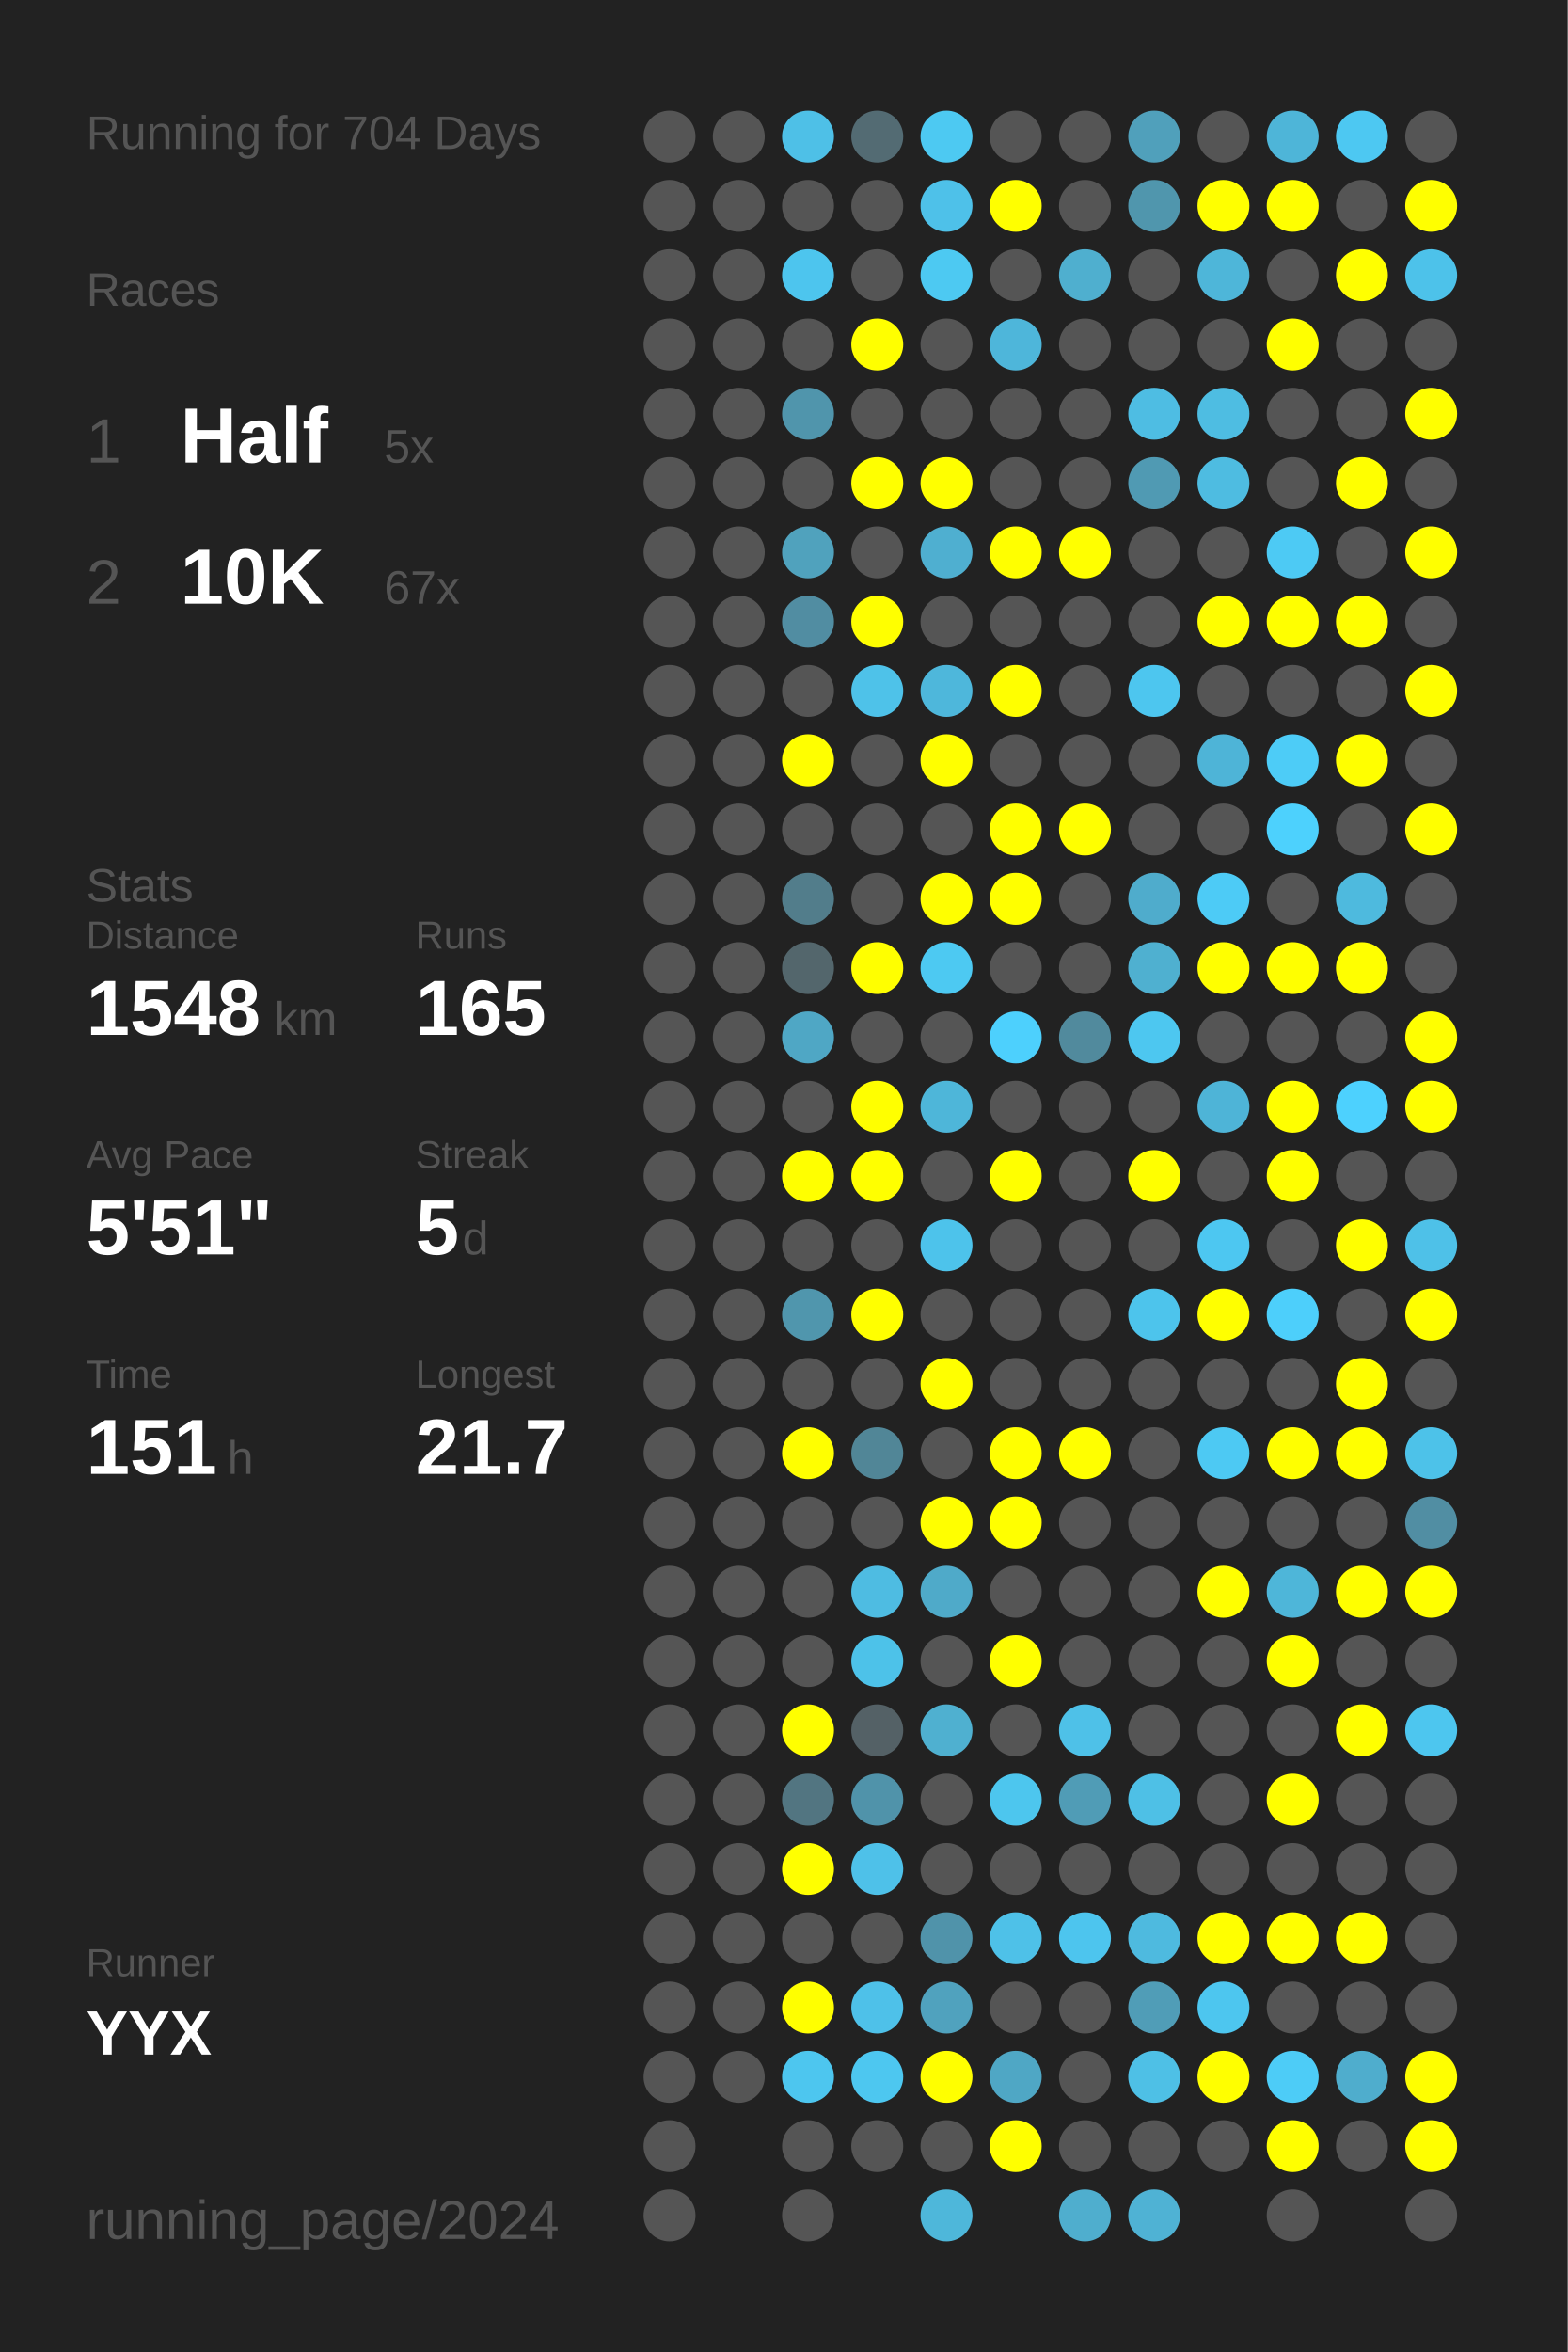
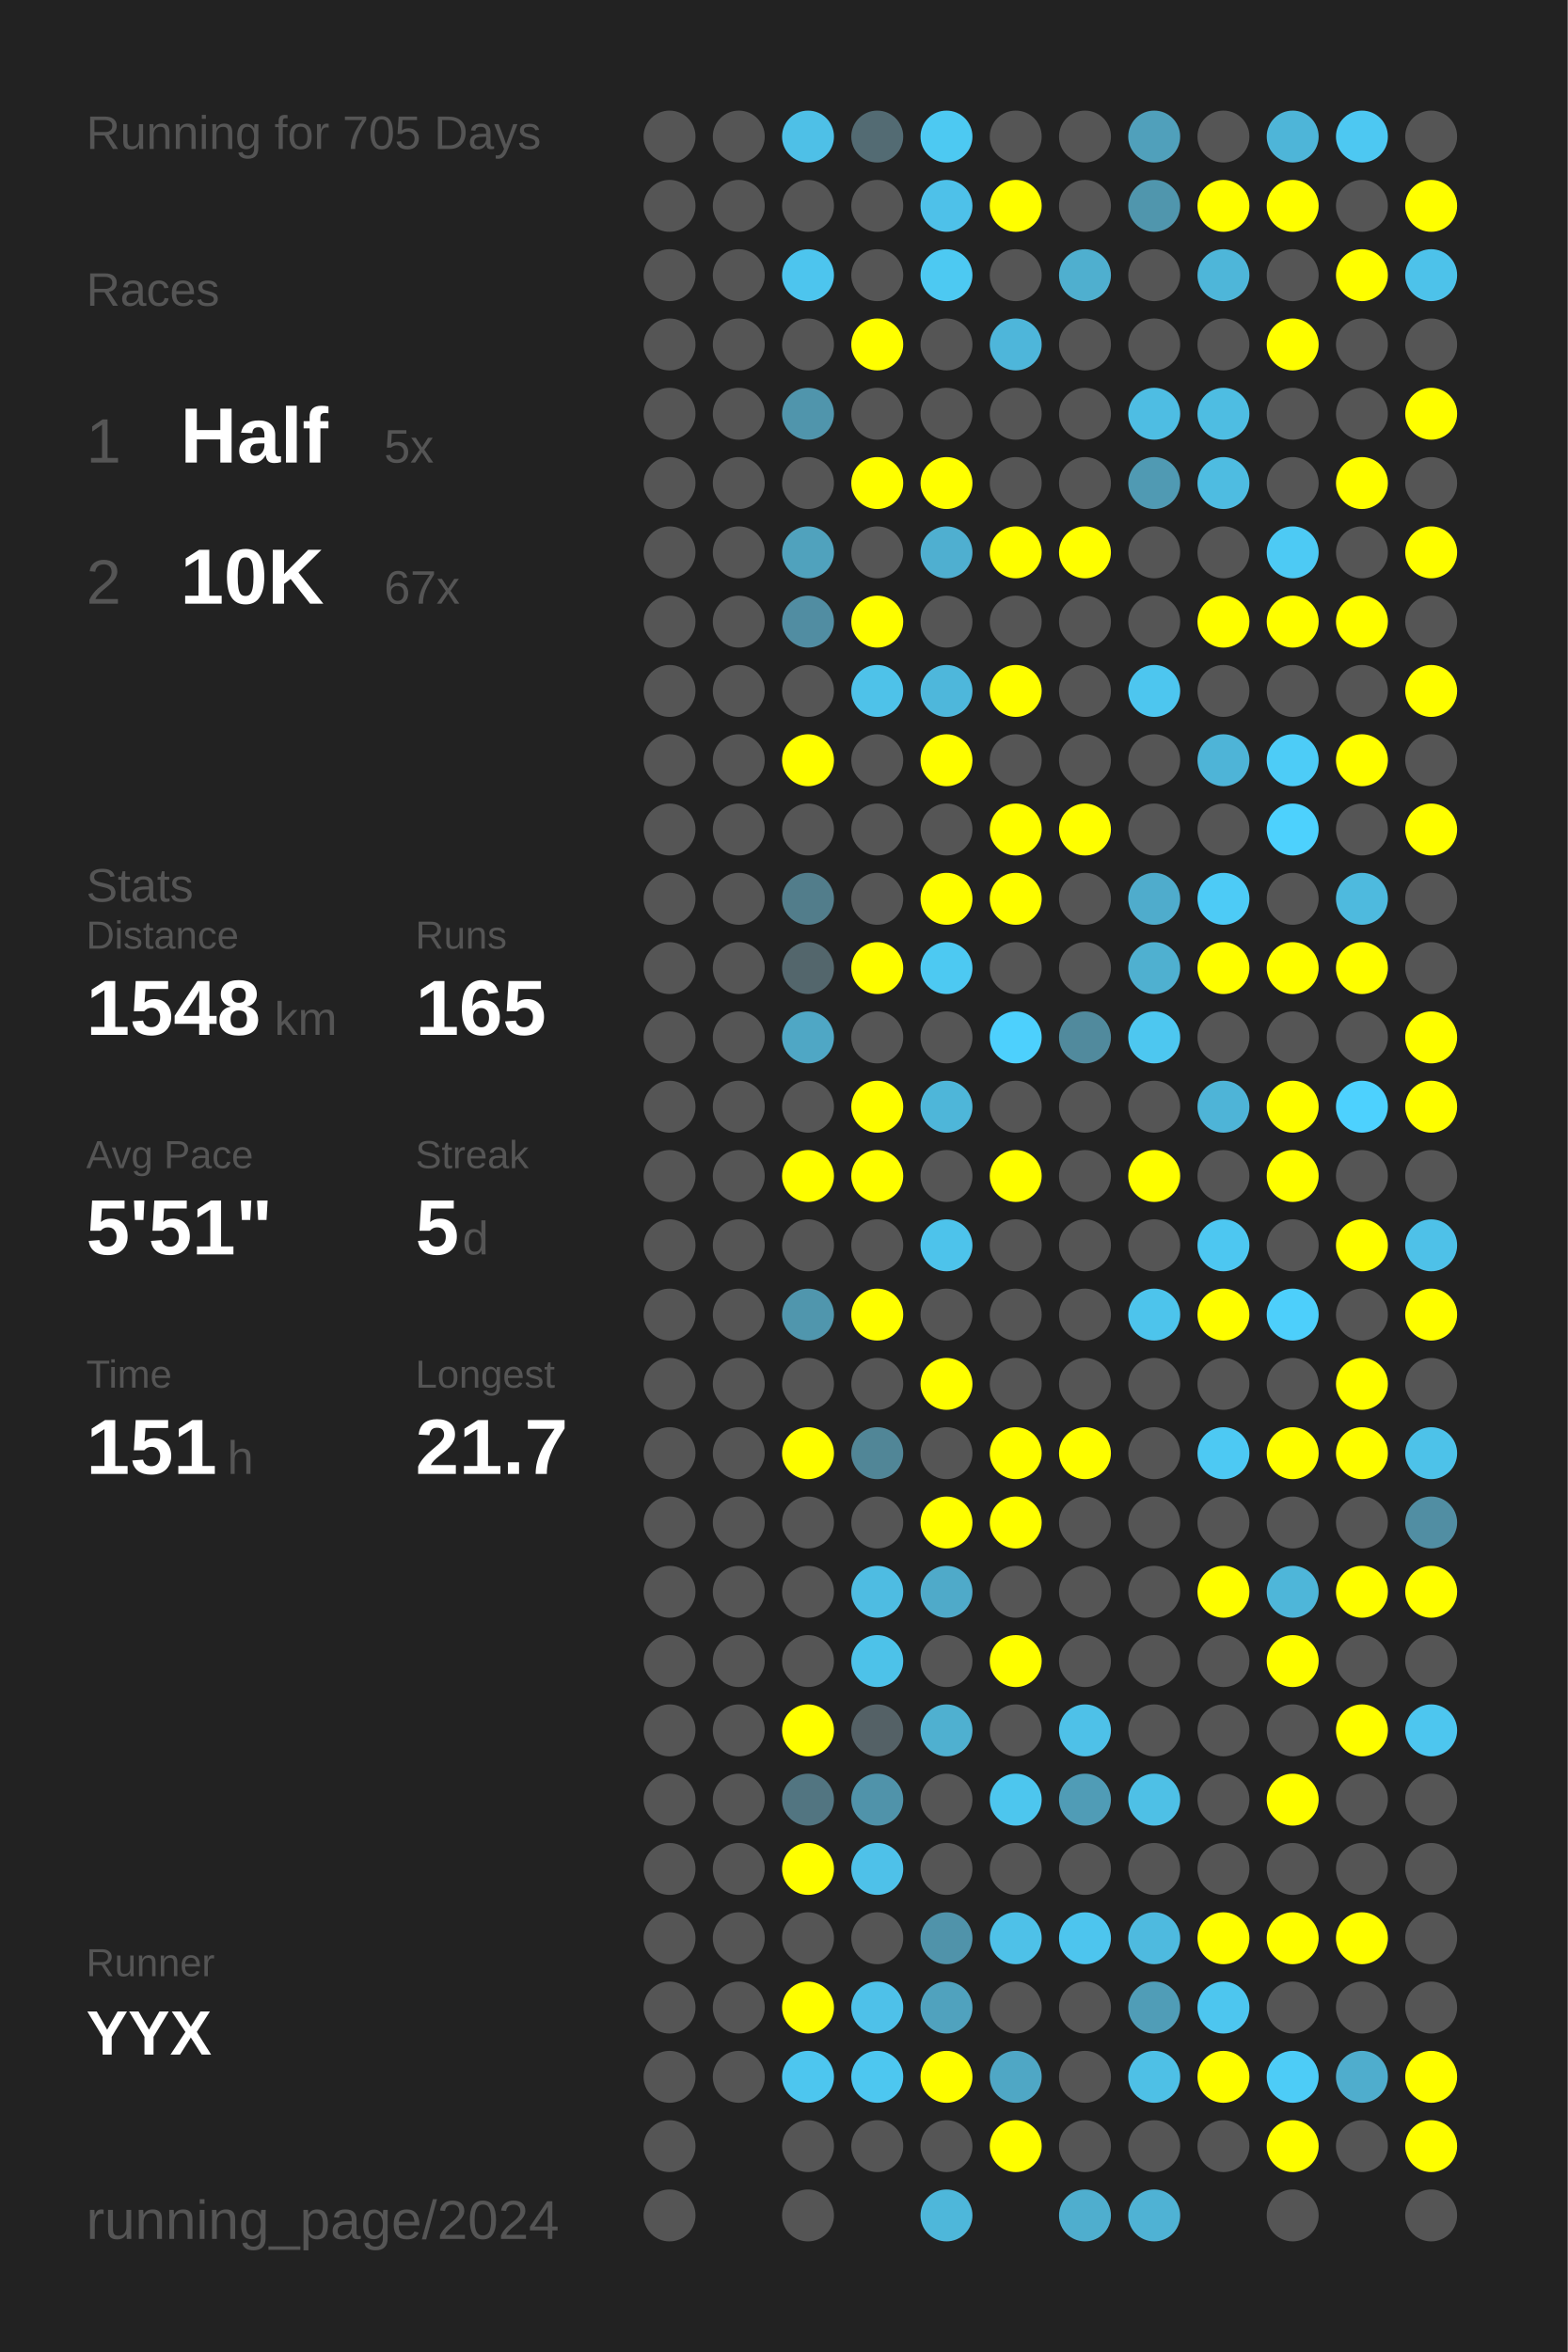
<svg xmlns="http://www.w3.org/2000/svg" baseProfile="full" height="300mm" version="1.1" viewBox="0,0,200,300" width="200mm">
  <defs />
  <rect fill="#222222" height="300" width="200" x="0" y="0" />
-   <text fill="#555555" style="font-size:6px; font-family:Arial;" x="11" y="19">Running for 704 Days</text>
+   <text fill="#555555" style="font-size:6px; font-family:Arial;" x="11" y="19">Running for 705 Days</text>
  <text fill="#555555" style="font-size:6px; font-family:Arial;" x="11" y="39">Races</text>
  <text fill="#555555" style="font-size:8px; font-family:Arial;" x="11" y="59">1</text>
  <text fill="#FFFFFF" style="font-size:10px; font-family:Arial; font-weight:bold;" x="23" y="59">Half</text>
  <text fill="#555555" style="font-size:6px; font-family:Arial;" x="49" y="59">5x</text>
  <text fill="#555555" style="font-size:8px; font-family:Arial;" x="11" y="77">2</text>
  <text fill="#FFFFFF" style="font-size:10px; font-family:Arial; font-weight:bold;" x="23" y="77">10K</text>
  <text fill="#555555" style="font-size:6px; font-family:Arial;" x="49" y="77">67x</text>
  <text fill="#555555" style="font-size:6px; font-family:Arial;" x="11" y="115">Stats</text>
  <text fill="#555555" style="font-size:5px; font-family:Arial;" x="11" y="121">Distance</text>
  <text fill="#FFFFFF" style="font-size:10px; font-family:Arial; font-weight:bold;" x="11" y="132">1548</text>
  <text fill="#555555" style="font-size:6px; font-family:Arial;" x="35" y="132">km</text>
  <text fill="#555555" style="font-size:5px; font-family:Arial;" x="53" y="121">Runs</text>
  <text fill="#FFFFFF" style="font-size:10px; font-family:Arial; font-weight:bold;" x="53" y="132">165</text>
  <text fill="#555555" style="font-size:5px; font-family:Arial;" x="11" y="149">Avg Pace</text>
  <text fill="#FFFFFF" style="font-size:10px; font-family:Arial; font-weight:bold;" x="11" y="160">5'51"</text>
  <text fill="#555555" style="font-size:5px; font-family:Arial;" x="53" y="149">Streak</text>
  <text fill="#FFFFFF" style="font-size:10px; font-family:Arial; font-weight:bold;" x="53" y="160">5</text>
  <text fill="#555555" style="font-size:6px; font-family:Arial;" x="59" y="160">d</text>
  <text fill="#555555" style="font-size:5px; font-family:Arial;" x="11" y="177">Time</text>
  <text fill="#FFFFFF" style="font-size:10px; font-family:Arial; font-weight:bold;" x="11" y="188">151</text>
  <text fill="#555555" style="font-size:6px; font-family:Arial;" x="29" y="188">h</text>
  <text fill="#555555" style="font-size:5px; font-family:Arial;" x="53" y="177">Longest</text>
  <text fill="#FFFFFF" style="font-size:10px; font-family:Arial; font-weight:bold;" x="53" y="188">21.7</text>
  <text fill="#555555" style="font-size:5px; font-family:Arial;" x="11" y="252.065">Runner</text>
  <text fill="#FFFFFF" style="font-size:8px; font-family:Arial; font-weight:bold;" x="11" y="262.065">YYX</text>
  <text fill="#555555" style="font-size:7px; font-family:Arial;" x="11" y="285.581">running_page/2024</text>
  <circle cx="85.417" cy="17.419" fill="#555555" r="3.312" />
  <circle cx="85.417" cy="26.258" fill="#555555" r="3.312" />
  <circle cx="85.417" cy="35.097" fill="#555555" r="3.312" />
  <circle cx="85.417" cy="43.935" fill="#555555" r="3.312" />
  <circle cx="85.417" cy="52.774" fill="#555555" r="3.312" />
  <circle cx="85.417" cy="61.613" fill="#555555" r="3.312" />
  <circle cx="85.417" cy="70.452" fill="#555555" r="3.312" />
  <circle cx="85.417" cy="79.29" fill="#555555" r="3.312" />
  <circle cx="85.417" cy="88.129" fill="#555555" r="3.312" />
  <circle cx="85.417" cy="96.968" fill="#555555" r="3.312" />
  <circle cx="85.417" cy="105.806" fill="#555555" r="3.312" />
  <circle cx="85.417" cy="114.645" fill="#555555" r="3.312" />
  <circle cx="85.417" cy="123.484" fill="#555555" r="3.312" />
  <circle cx="85.417" cy="132.323" fill="#555555" r="3.312" />
  <circle cx="85.417" cy="141.161" fill="#555555" r="3.312" />
  <circle cx="85.417" cy="150" fill="#555555" r="3.312" />
  <circle cx="85.417" cy="158.839" fill="#555555" r="3.312" />
  <circle cx="85.417" cy="167.677" fill="#555555" r="3.312" />
  <circle cx="85.417" cy="176.516" fill="#555555" r="3.312" />
  <circle cx="85.417" cy="185.355" fill="#555555" r="3.312" />
  <circle cx="85.417" cy="194.194" fill="#555555" r="3.312" />
  <circle cx="85.417" cy="203.032" fill="#555555" r="3.312" />
  <circle cx="85.417" cy="211.871" fill="#555555" r="3.312" />
  <circle cx="85.417" cy="220.71" fill="#555555" r="3.312" />
  <circle cx="85.417" cy="229.548" fill="#555555" r="3.312" />
  <circle cx="85.417" cy="238.387" fill="#555555" r="3.312" />
  <circle cx="85.417" cy="247.226" fill="#555555" r="3.312" />
  <circle cx="85.417" cy="256.065" fill="#555555" r="3.312" />
  <circle cx="85.417" cy="264.903" fill="#555555" r="3.312" />
  <circle cx="85.417" cy="273.742" fill="#555555" r="3.312" />
  <circle cx="85.417" cy="282.581" fill="#555555" r="3.312" />
  <circle cx="94.25" cy="17.419" fill="#555555" r="3.312" />
  <circle cx="94.25" cy="26.258" fill="#555555" r="3.312" />
  <circle cx="94.25" cy="35.097" fill="#555555" r="3.312" />
  <circle cx="94.25" cy="43.935" fill="#555555" r="3.312" />
  <circle cx="94.25" cy="52.774" fill="#555555" r="3.312" />
  <circle cx="94.25" cy="61.613" fill="#555555" r="3.312" />
  <circle cx="94.25" cy="70.452" fill="#555555" r="3.312" />
  <circle cx="94.25" cy="79.29" fill="#555555" r="3.312" />
  <circle cx="94.25" cy="88.129" fill="#555555" r="3.312" />
  <circle cx="94.25" cy="96.968" fill="#555555" r="3.312" />
  <circle cx="94.25" cy="105.806" fill="#555555" r="3.312" />
  <circle cx="94.25" cy="114.645" fill="#555555" r="3.312" />
  <circle cx="94.25" cy="123.484" fill="#555555" r="3.312" />
  <circle cx="94.25" cy="132.323" fill="#555555" r="3.312" />
  <circle cx="94.25" cy="141.161" fill="#555555" r="3.312" />
  <circle cx="94.25" cy="150" fill="#555555" r="3.312" />
  <circle cx="94.25" cy="158.839" fill="#555555" r="3.312" />
  <circle cx="94.25" cy="167.677" fill="#555555" r="3.312" />
  <circle cx="94.25" cy="176.516" fill="#555555" r="3.312" />
  <circle cx="94.25" cy="185.355" fill="#555555" r="3.312" />
  <circle cx="94.25" cy="194.194" fill="#555555" r="3.312" />
  <circle cx="94.25" cy="203.032" fill="#555555" r="3.312" />
  <circle cx="94.25" cy="211.871" fill="#555555" r="3.312" />
  <circle cx="94.25" cy="220.71" fill="#555555" r="3.312" />
  <circle cx="94.25" cy="229.548" fill="#555555" r="3.312" />
  <circle cx="94.25" cy="238.387" fill="#555555" r="3.312" />
  <circle cx="94.25" cy="247.226" fill="#555555" r="3.312" />
  <circle cx="94.25" cy="256.065" fill="#555555" r="3.312" />
  <circle cx="94.25" cy="264.903" fill="#555555" r="3.312" />
  <circle cx="103.083" cy="17.419" fill="#4ec0e7" r="3.312" />
  <circle cx="103.083" cy="26.258" fill="#555555" r="3.312" />
  <circle cx="103.083" cy="35.097" fill="#4dc5ee" r="3.312" />
  <circle cx="103.083" cy="43.935" fill="#555555" r="3.312" />
  <circle cx="103.083" cy="52.774" fill="#5095ac" r="3.312" />
  <circle cx="103.083" cy="61.613" fill="#555555" r="3.312" />
  <circle cx="103.083" cy="70.452" fill="#50a2bd" r="3.312" />
  <circle cx="103.083" cy="79.29" fill="#518da2" r="3.312" />
  <circle cx="103.083" cy="88.129" fill="#555555" r="3.312" />
  <circle cx="103.083" cy="96.968" fill="#FFFF00" r="3.312" />
  <circle cx="103.083" cy="105.806" fill="#555555" r="3.312" />
  <circle cx="103.083" cy="114.645" fill="#527d8b" r="3.312" />
  <circle cx="103.083" cy="123.484" fill="#53666c" r="3.312" />
  <circle cx="103.083" cy="132.323" fill="#4fa7c5" r="3.312" />
  <circle cx="103.083" cy="141.161" fill="#555555" r="3.312" />
  <circle cx="103.083" cy="150" fill="#FFFF00" r="3.312" />
  <circle cx="103.083" cy="158.839" fill="#555555" r="3.312" />
  <circle cx="103.083" cy="167.677" fill="#5096ad" r="3.312" />
  <circle cx="103.083" cy="176.516" fill="#555555" r="3.312" />
  <circle cx="103.083" cy="185.355" fill="#FFFF00" r="3.312" />
  <circle cx="103.083" cy="194.194" fill="#555555" r="3.312" />
  <circle cx="103.083" cy="203.032" fill="#555555" r="3.312" />
  <circle cx="103.083" cy="211.871" fill="#555555" r="3.312" />
  <circle cx="103.083" cy="220.71" fill="#FFFF00" r="3.312" />
  <circle cx="103.083" cy="229.548" fill="#527581" r="3.312" />
  <circle cx="103.083" cy="238.387" fill="#FFFF00" r="3.312" />
  <circle cx="103.083" cy="247.226" fill="#555555" r="3.312" />
  <circle cx="103.083" cy="256.065" fill="#FFFF00" r="3.312" />
  <circle cx="103.083" cy="264.903" fill="#4dc6ef" r="3.312" />
  <circle cx="103.083" cy="273.742" fill="#555555" r="3.312" />
  <circle cx="103.083" cy="282.581" fill="#555555" r="3.312" />
  <circle cx="111.917" cy="17.419" fill="#536b73" r="3.312" />
  <circle cx="111.917" cy="26.258" fill="#555555" r="3.312" />
  <circle cx="111.917" cy="35.097" fill="#555555" r="3.312" />
  <circle cx="111.917" cy="43.935" fill="#FFFF00" r="3.312" />
  <circle cx="111.917" cy="52.774" fill="#555555" r="3.312" />
  <circle cx="111.917" cy="61.613" fill="#FFFF00" r="3.312" />
  <circle cx="111.917" cy="70.452" fill="#555555" r="3.312" />
  <circle cx="111.917" cy="79.29" fill="#FFFF00" r="3.312" />
  <circle cx="111.917" cy="88.129" fill="#4ec2e9" r="3.312" />
  <circle cx="111.917" cy="96.968" fill="#555555" r="3.312" />
  <circle cx="111.917" cy="105.806" fill="#555555" r="3.312" />
  <circle cx="111.917" cy="114.645" fill="#555555" r="3.312" />
  <circle cx="111.917" cy="123.484" fill="#FFFF00" r="3.312" />
  <circle cx="111.917" cy="132.323" fill="#555555" r="3.312" />
  <circle cx="111.917" cy="141.161" fill="#FFFF00" r="3.312" />
  <circle cx="111.917" cy="150" fill="#FFFF00" r="3.312" />
  <circle cx="111.917" cy="158.839" fill="#555555" r="3.312" />
  <circle cx="111.917" cy="167.677" fill="#FFFF00" r="3.312" />
  <circle cx="111.917" cy="176.516" fill="#555555" r="3.312" />
  <circle cx="111.917" cy="185.355" fill="#518697" r="3.312" />
  <circle cx="111.917" cy="194.194" fill="#555555" r="3.312" />
  <circle cx="111.917" cy="203.032" fill="#4ebce2" r="3.312" />
  <circle cx="111.917" cy="211.871" fill="#4dc2e9" r="3.312" />
  <circle cx="111.917" cy="220.71" fill="#546166" r="3.312" />
  <circle cx="111.917" cy="229.548" fill="#5093aa" r="3.312" />
  <circle cx="111.917" cy="238.387" fill="#4ec1e9" r="3.312" />
  <circle cx="111.917" cy="247.226" fill="#555555" r="3.312" />
  <circle cx="111.917" cy="256.065" fill="#4ec1e9" r="3.312" />
  <circle cx="111.917" cy="264.903" fill="#4dc7f0" r="3.312" />
  <circle cx="111.917" cy="273.742" fill="#555555" r="3.312" />
  <circle cx="120.75" cy="17.419" fill="#4dc9f2" r="3.312" />
  <circle cx="120.75" cy="26.258" fill="#4ec1e9" r="3.312" />
  <circle cx="120.75" cy="35.097" fill="#4dc9f2" r="3.312" />
  <circle cx="120.75" cy="43.935" fill="#555555" r="3.312" />
  <circle cx="120.75" cy="52.774" fill="#555555" r="3.312" />
  <circle cx="120.75" cy="61.613" fill="#FFFF00" r="3.312" />
  <circle cx="120.75" cy="70.452" fill="#4fafd0" r="3.312" />
  <circle cx="120.75" cy="79.29" fill="#555555" r="3.312" />
  <circle cx="120.75" cy="88.129" fill="#4eb7db" r="3.312" />
  <circle cx="120.75" cy="96.968" fill="#FFFF00" r="3.312" />
  <circle cx="120.75" cy="105.806" fill="#555555" r="3.312" />
  <circle cx="120.75" cy="114.645" fill="#FFFF00" r="3.312" />
  <circle cx="120.75" cy="123.484" fill="#4dc9f2" r="3.312" />
  <circle cx="120.75" cy="132.323" fill="#555555" r="3.312" />
  <circle cx="120.75" cy="141.161" fill="#4eb6d9" r="3.312" />
  <circle cx="120.75" cy="150" fill="#555555" r="3.312" />
  <circle cx="120.75" cy="158.839" fill="#4dc3eb" r="3.312" />
  <circle cx="120.75" cy="167.677" fill="#555555" r="3.312" />
  <circle cx="120.75" cy="176.516" fill="#FFFF00" r="3.312" />
  <circle cx="120.75" cy="185.355" fill="#555555" r="3.312" />
  <circle cx="120.75" cy="194.194" fill="#FFFF00" r="3.312" />
  <circle cx="120.75" cy="203.032" fill="#4faac9" r="3.312" />
  <circle cx="120.75" cy="211.871" fill="#555555" r="3.312" />
  <circle cx="120.75" cy="220.71" fill="#4fb0d0" r="3.312" />
  <circle cx="120.75" cy="229.548" fill="#555555" r="3.312" />
  <circle cx="120.75" cy="238.387" fill="#555555" r="3.312" />
  <circle cx="120.75" cy="247.226" fill="#5093aa" r="3.312" />
  <circle cx="120.75" cy="256.065" fill="#50a2be" r="3.312" />
  <circle cx="120.75" cy="264.903" fill="#FFFF00" r="3.312" />
  <circle cx="120.75" cy="273.742" fill="#555555" r="3.312" />
  <circle cx="120.75" cy="282.581" fill="#4eb7da" r="3.312" />
  <circle cx="129.583" cy="17.419" fill="#555555" r="3.312" />
  <circle cx="129.583" cy="26.258" fill="#FFFF00" r="3.312" />
  <circle cx="129.583" cy="35.097" fill="#555555" r="3.312" />
  <circle cx="129.583" cy="43.935" fill="#4eb6da" r="3.312" />
  <circle cx="129.583" cy="52.774" fill="#555555" r="3.312" />
  <circle cx="129.583" cy="61.613" fill="#555555" r="3.312" />
  <circle cx="129.583" cy="70.452" fill="#FFFF00" r="3.312" />
  <circle cx="129.583" cy="79.29" fill="#555555" r="3.312" />
  <circle cx="129.583" cy="88.129" fill="#FFFF00" r="3.312" />
  <circle cx="129.583" cy="96.968" fill="#555555" r="3.312" />
  <circle cx="129.583" cy="105.806" fill="#FFFF00" r="3.312" />
  <circle cx="129.583" cy="114.645" fill="#FFFF00" r="3.312" />
  <circle cx="129.583" cy="123.484" fill="#555555" r="3.312" />
  <circle cx="129.583" cy="132.323" fill="#4dd0fd" r="3.312" />
  <circle cx="129.583" cy="141.161" fill="#555555" r="3.312" />
  <circle cx="129.583" cy="150" fill="#FFFF00" r="3.312" />
  <circle cx="129.583" cy="158.839" fill="#555555" r="3.312" />
  <circle cx="129.583" cy="167.677" fill="#555555" r="3.312" />
  <circle cx="129.583" cy="176.516" fill="#555555" r="3.312" />
  <circle cx="129.583" cy="185.355" fill="#FFFF00" r="3.312" />
  <circle cx="129.583" cy="194.194" fill="#FFFF00" r="3.312" />
  <circle cx="129.583" cy="203.032" fill="#555555" r="3.312" />
  <circle cx="129.583" cy="211.871" fill="#FFFF00" r="3.312" />
  <circle cx="129.583" cy="220.71" fill="#555555" r="3.312" />
  <circle cx="129.583" cy="229.548" fill="#4dc6ee" r="3.312" />
  <circle cx="129.583" cy="238.387" fill="#555555" r="3.312" />
  <circle cx="129.583" cy="247.226" fill="#4ec1e8" r="3.312" />
  <circle cx="129.583" cy="256.065" fill="#555555" r="3.312" />
  <circle cx="129.583" cy="264.903" fill="#4fa7c5" r="3.312" />
  <circle cx="129.583" cy="273.742" fill="#FFFF00" r="3.312" />
  <circle cx="138.417" cy="17.419" fill="#555555" r="3.312" />
  <circle cx="138.417" cy="26.258" fill="#555555" r="3.312" />
  <circle cx="138.417" cy="35.097" fill="#4fafcf" r="3.312" />
  <circle cx="138.417" cy="43.935" fill="#555555" r="3.312" />
  <circle cx="138.417" cy="52.774" fill="#555555" r="3.312" />
  <circle cx="138.417" cy="61.613" fill="#555555" r="3.312" />
  <circle cx="138.417" cy="70.452" fill="#FFFF00" r="3.312" />
  <circle cx="138.417" cy="79.29" fill="#555555" r="3.312" />
  <circle cx="138.417" cy="88.129" fill="#555555" r="3.312" />
  <circle cx="138.417" cy="96.968" fill="#555555" r="3.312" />
  <circle cx="138.417" cy="105.806" fill="#FFFF00" r="3.312" />
  <circle cx="138.417" cy="114.645" fill="#555555" r="3.312" />
  <circle cx="138.417" cy="123.484" fill="#555555" r="3.312" />
  <circle cx="138.417" cy="132.323" fill="#518a9d" r="3.312" />
  <circle cx="138.417" cy="141.161" fill="#555555" r="3.312" />
  <circle cx="138.417" cy="150" fill="#555555" r="3.312" />
  <circle cx="138.417" cy="158.839" fill="#555555" r="3.312" />
  <circle cx="138.417" cy="167.677" fill="#555555" r="3.312" />
  <circle cx="138.417" cy="176.516" fill="#555555" r="3.312" />
  <circle cx="138.417" cy="185.355" fill="#FFFF00" r="3.312" />
  <circle cx="138.417" cy="194.194" fill="#555555" r="3.312" />
  <circle cx="138.417" cy="203.032" fill="#555555" r="3.312" />
  <circle cx="138.417" cy="211.871" fill="#555555" r="3.312" />
  <circle cx="138.417" cy="220.71" fill="#4ec1e8" r="3.312" />
  <circle cx="138.417" cy="229.548" fill="#509cb6" r="3.312" />
  <circle cx="138.417" cy="238.387" fill="#555555" r="3.312" />
  <circle cx="138.417" cy="247.226" fill="#4dc5ee" r="3.312" />
  <circle cx="138.417" cy="256.065" fill="#555555" r="3.312" />
  <circle cx="138.417" cy="264.903" fill="#555555" r="3.312" />
  <circle cx="138.417" cy="273.742" fill="#555555" r="3.312" />
  <circle cx="138.417" cy="282.581" fill="#4faece" r="3.312" />
  <circle cx="147.25" cy="17.419" fill="#50a0bb" r="3.312" />
  <circle cx="147.25" cy="26.258" fill="#5096ad" r="3.312" />
  <circle cx="147.25" cy="35.097" fill="#555555" r="3.312" />
  <circle cx="147.25" cy="43.935" fill="#555555" r="3.312" />
  <circle cx="147.25" cy="52.774" fill="#4ebde3" r="3.312" />
  <circle cx="147.25" cy="61.613" fill="#509ab3" r="3.312" />
  <circle cx="147.25" cy="70.452" fill="#555555" r="3.312" />
  <circle cx="147.25" cy="79.29" fill="#555555" r="3.312" />
  <circle cx="147.25" cy="88.129" fill="#4dc6ef" r="3.312" />
  <circle cx="147.25" cy="96.968" fill="#555555" r="3.312" />
  <circle cx="147.25" cy="105.806" fill="#555555" r="3.312" />
  <circle cx="147.25" cy="114.645" fill="#4faccc" r="3.312" />
  <circle cx="147.25" cy="123.484" fill="#4fb0d0" r="3.312" />
  <circle cx="147.25" cy="132.323" fill="#4dc7f0" r="3.312" />
  <circle cx="147.25" cy="141.161" fill="#555555" r="3.312" />
  <circle cx="147.25" cy="150" fill="#FFFF00" r="3.312" />
  <circle cx="147.25" cy="158.839" fill="#555555" r="3.312" />
  <circle cx="147.25" cy="167.677" fill="#4dc4ec" r="3.312" />
  <circle cx="147.25" cy="176.516" fill="#555555" r="3.312" />
  <circle cx="147.25" cy="185.355" fill="#555555" r="3.312" />
  <circle cx="147.25" cy="194.194" fill="#555555" r="3.312" />
  <circle cx="147.25" cy="203.032" fill="#555555" r="3.312" />
  <circle cx="147.25" cy="211.871" fill="#555555" r="3.312" />
  <circle cx="147.25" cy="220.71" fill="#555555" r="3.312" />
  <circle cx="147.25" cy="229.548" fill="#4ec0e6" r="3.312" />
  <circle cx="147.25" cy="238.387" fill="#555555" r="3.312" />
  <circle cx="147.25" cy="247.226" fill="#4ebadf" r="3.312" />
  <circle cx="147.25" cy="256.065" fill="#509db7" r="3.312" />
  <circle cx="147.25" cy="264.903" fill="#4ec0e6" r="3.312" />
  <circle cx="147.25" cy="273.742" fill="#555555" r="3.312" />
  <circle cx="147.25" cy="282.581" fill="#4fb2d4" r="3.312" />
  <circle cx="156.083" cy="17.419" fill="#555555" r="3.312" />
  <circle cx="156.083" cy="26.258" fill="#FFFF00" r="3.312" />
  <circle cx="156.083" cy="35.097" fill="#4eb6d9" r="3.312" />
  <circle cx="156.083" cy="43.935" fill="#555555" r="3.312" />
  <circle cx="156.083" cy="52.774" fill="#4ebde2" r="3.312" />
  <circle cx="156.083" cy="61.613" fill="#4ebce1" r="3.312" />
  <circle cx="156.083" cy="70.452" fill="#555555" r="3.312" />
  <circle cx="156.083" cy="79.29" fill="#FFFF00" r="3.312" />
  <circle cx="156.083" cy="88.129" fill="#555555" r="3.312" />
  <circle cx="156.083" cy="96.968" fill="#4eb4d7" r="3.312" />
  <circle cx="156.083" cy="105.806" fill="#555555" r="3.312" />
  <circle cx="156.083" cy="114.645" fill="#4dcbf6" r="3.312" />
  <circle cx="156.083" cy="123.484" fill="#FFFF00" r="3.312" />
  <circle cx="156.083" cy="132.323" fill="#555555" r="3.312" />
  <circle cx="156.083" cy="141.161" fill="#4eb4d7" r="3.312" />
  <circle cx="156.083" cy="150" fill="#555555" r="3.312" />
  <circle cx="156.083" cy="158.839" fill="#4dc7f1" r="3.312" />
  <circle cx="156.083" cy="167.677" fill="#FFFF00" r="3.312" />
  <circle cx="156.083" cy="176.516" fill="#555555" r="3.312" />
  <circle cx="156.083" cy="185.355" fill="#4dc9f3" r="3.312" />
  <circle cx="156.083" cy="194.194" fill="#555555" r="3.312" />
  <circle cx="156.083" cy="203.032" fill="#FFFF00" r="3.312" />
  <circle cx="156.083" cy="211.871" fill="#555555" r="3.312" />
  <circle cx="156.083" cy="220.71" fill="#555555" r="3.312" />
  <circle cx="156.083" cy="229.548" fill="#555555" r="3.312" />
  <circle cx="156.083" cy="238.387" fill="#555555" r="3.312" />
  <circle cx="156.083" cy="247.226" fill="#FFFF00" r="3.312" />
  <circle cx="156.083" cy="256.065" fill="#4dc6ef" r="3.312" />
  <circle cx="156.083" cy="264.903" fill="#FFFF00" r="3.312" />
  <circle cx="156.083" cy="273.742" fill="#555555" r="3.312" />
  <circle cx="164.917" cy="17.419" fill="#4eb5d8" r="3.312" />
  <circle cx="164.917" cy="26.258" fill="#FFFF00" r="3.312" />
  <circle cx="164.917" cy="35.097" fill="#555555" r="3.312" />
  <circle cx="164.917" cy="43.935" fill="#FFFF00" r="3.312" />
  <circle cx="164.917" cy="52.774" fill="#555555" r="3.312" />
  <circle cx="164.917" cy="61.613" fill="#555555" r="3.312" />
  <circle cx="164.917" cy="70.452" fill="#4dcaf4" r="3.312" />
  <circle cx="164.917" cy="79.29" fill="#FFFF00" r="3.312" />
  <circle cx="164.917" cy="88.129" fill="#555555" r="3.312" />
  <circle cx="164.917" cy="96.968" fill="#4dccf7" r="3.312" />
  <circle cx="164.917" cy="105.806" fill="#4dd1fd" r="3.312" />
  <circle cx="164.917" cy="114.645" fill="#555555" r="3.312" />
  <circle cx="164.917" cy="123.484" fill="#FFFF00" r="3.312" />
  <circle cx="164.917" cy="132.323" fill="#555555" r="3.312" />
  <circle cx="164.917" cy="141.161" fill="#FFFF00" r="3.312" />
  <circle cx="164.917" cy="150" fill="#FFFF00" r="3.312" />
  <circle cx="164.917" cy="158.839" fill="#555555" r="3.312" />
  <circle cx="164.917" cy="167.677" fill="#4dcffb" r="3.312" />
  <circle cx="164.917" cy="176.516" fill="#555555" r="3.312" />
  <circle cx="164.917" cy="185.355" fill="#FFFF00" r="3.312" />
  <circle cx="164.917" cy="194.194" fill="#555555" r="3.312" />
  <circle cx="164.917" cy="203.032" fill="#4eb6d9" r="3.312" />
  <circle cx="164.917" cy="211.871" fill="#FFFF00" r="3.312" />
  <circle cx="164.917" cy="220.71" fill="#555555" r="3.312" />
  <circle cx="164.917" cy="229.548" fill="#FFFF00" r="3.312" />
  <circle cx="164.917" cy="238.387" fill="#555555" r="3.312" />
  <circle cx="164.917" cy="247.226" fill="#FFFF00" r="3.312" />
  <circle cx="164.917" cy="256.065" fill="#555555" r="3.312" />
  <circle cx="164.917" cy="264.903" fill="#4dccf7" r="3.312" />
  <circle cx="164.917" cy="273.742" fill="#FFFF00" r="3.312" />
  <circle cx="164.917" cy="282.581" fill="#555555" r="3.312" />
  <circle cx="173.75" cy="17.419" fill="#4dc8f2" r="3.312" />
  <circle cx="173.75" cy="26.258" fill="#555555" r="3.312" />
  <circle cx="173.75" cy="35.097" fill="#FFFF00" r="3.312" />
  <circle cx="173.75" cy="43.935" fill="#555555" r="3.312" />
  <circle cx="173.75" cy="52.774" fill="#555555" r="3.312" />
  <circle cx="173.75" cy="61.613" fill="#FFFF00" r="3.312" />
  <circle cx="173.75" cy="70.452" fill="#555555" r="3.312" />
  <circle cx="173.75" cy="79.29" fill="#FFFF00" r="3.312" />
  <circle cx="173.75" cy="88.129" fill="#555555" r="3.312" />
  <circle cx="173.75" cy="96.968" fill="#FFFF00" r="3.312" />
  <circle cx="173.75" cy="105.806" fill="#555555" r="3.312" />
  <circle cx="173.75" cy="114.645" fill="#4ebade" r="3.312" />
  <circle cx="173.75" cy="123.484" fill="#FFFF00" r="3.312" />
  <circle cx="173.75" cy="132.323" fill="#555555" r="3.312" />
  <circle cx="173.75" cy="141.161" fill="#4dd1fe" r="3.312" />
  <circle cx="173.75" cy="150" fill="#555555" r="3.312" />
  <circle cx="173.75" cy="158.839" fill="#FFFF00" r="3.312" />
  <circle cx="173.75" cy="167.677" fill="#555555" r="3.312" />
  <circle cx="173.75" cy="176.516" fill="#FFFF00" r="3.312" />
  <circle cx="173.75" cy="185.355" fill="#FFFF00" r="3.312" />
  <circle cx="173.75" cy="194.194" fill="#555555" r="3.312" />
  <circle cx="173.75" cy="203.032" fill="#FFFF00" r="3.312" />
  <circle cx="173.75" cy="211.871" fill="#555555" r="3.312" />
  <circle cx="173.75" cy="220.71" fill="#FFFF00" r="3.312" />
  <circle cx="173.75" cy="229.548" fill="#555555" r="3.312" />
  <circle cx="173.75" cy="238.387" fill="#555555" r="3.312" />
  <circle cx="173.75" cy="247.226" fill="#FFFF00" r="3.312" />
  <circle cx="173.75" cy="256.065" fill="#555555" r="3.312" />
  <circle cx="173.75" cy="264.903" fill="#4fadcd" r="3.312" />
  <circle cx="173.75" cy="273.742" fill="#555555" r="3.312" />
  <circle cx="182.583" cy="17.419" fill="#555555" r="3.312" />
  <circle cx="182.583" cy="26.258" fill="#FFFF00" r="3.312" />
  <circle cx="182.583" cy="35.097" fill="#4dc2ea" r="3.312" />
  <circle cx="182.583" cy="43.935" fill="#555555" r="3.312" />
  <circle cx="182.583" cy="52.774" fill="#FFFF00" r="3.312" />
  <circle cx="182.583" cy="61.613" fill="#555555" r="3.312" />
  <circle cx="182.583" cy="70.452" fill="#FFFF00" r="3.312" />
  <circle cx="182.583" cy="79.29" fill="#555555" r="3.312" />
  <circle cx="182.583" cy="88.129" fill="#FFFF00" r="3.312" />
  <circle cx="182.583" cy="96.968" fill="#555555" r="3.312" />
  <circle cx="182.583" cy="105.806" fill="#FFFF00" r="3.312" />
  <circle cx="182.583" cy="114.645" fill="#555555" r="3.312" />
  <circle cx="182.583" cy="123.484" fill="#555555" r="3.312" />
  <circle cx="182.583" cy="132.323" fill="#FFFF00" r="3.312" />
  <circle cx="182.583" cy="141.161" fill="#FFFF00" r="3.312" />
  <circle cx="182.583" cy="150" fill="#555555" r="3.312" />
  <circle cx="182.583" cy="158.839" fill="#4ec1e8" r="3.312" />
  <circle cx="182.583" cy="167.677" fill="#FFFF00" r="3.312" />
  <circle cx="182.583" cy="176.516" fill="#555555" r="3.312" />
  <circle cx="182.583" cy="185.355" fill="#4dc2e9" r="3.312" />
  <circle cx="182.583" cy="194.194" fill="#518ea3" r="3.312" />
  <circle cx="182.583" cy="203.032" fill="#FFFF00" r="3.312" />
  <circle cx="182.583" cy="211.871" fill="#555555" r="3.312" />
  <circle cx="182.583" cy="220.71" fill="#4dc6ef" r="3.312" />
  <circle cx="182.583" cy="229.548" fill="#555555" r="3.312" />
  <circle cx="182.583" cy="238.387" fill="#555555" r="3.312" />
  <circle cx="182.583" cy="247.226" fill="#555555" r="3.312" />
  <circle cx="182.583" cy="256.065" fill="#555555" r="3.312" />
  <circle cx="182.583" cy="264.903" fill="#FFFF00" r="3.312" />
  <circle cx="182.583" cy="273.742" fill="#FFFF00" r="3.312" />
  <circle cx="182.583" cy="282.581" fill="#555555" r="3.312" />
</svg>
